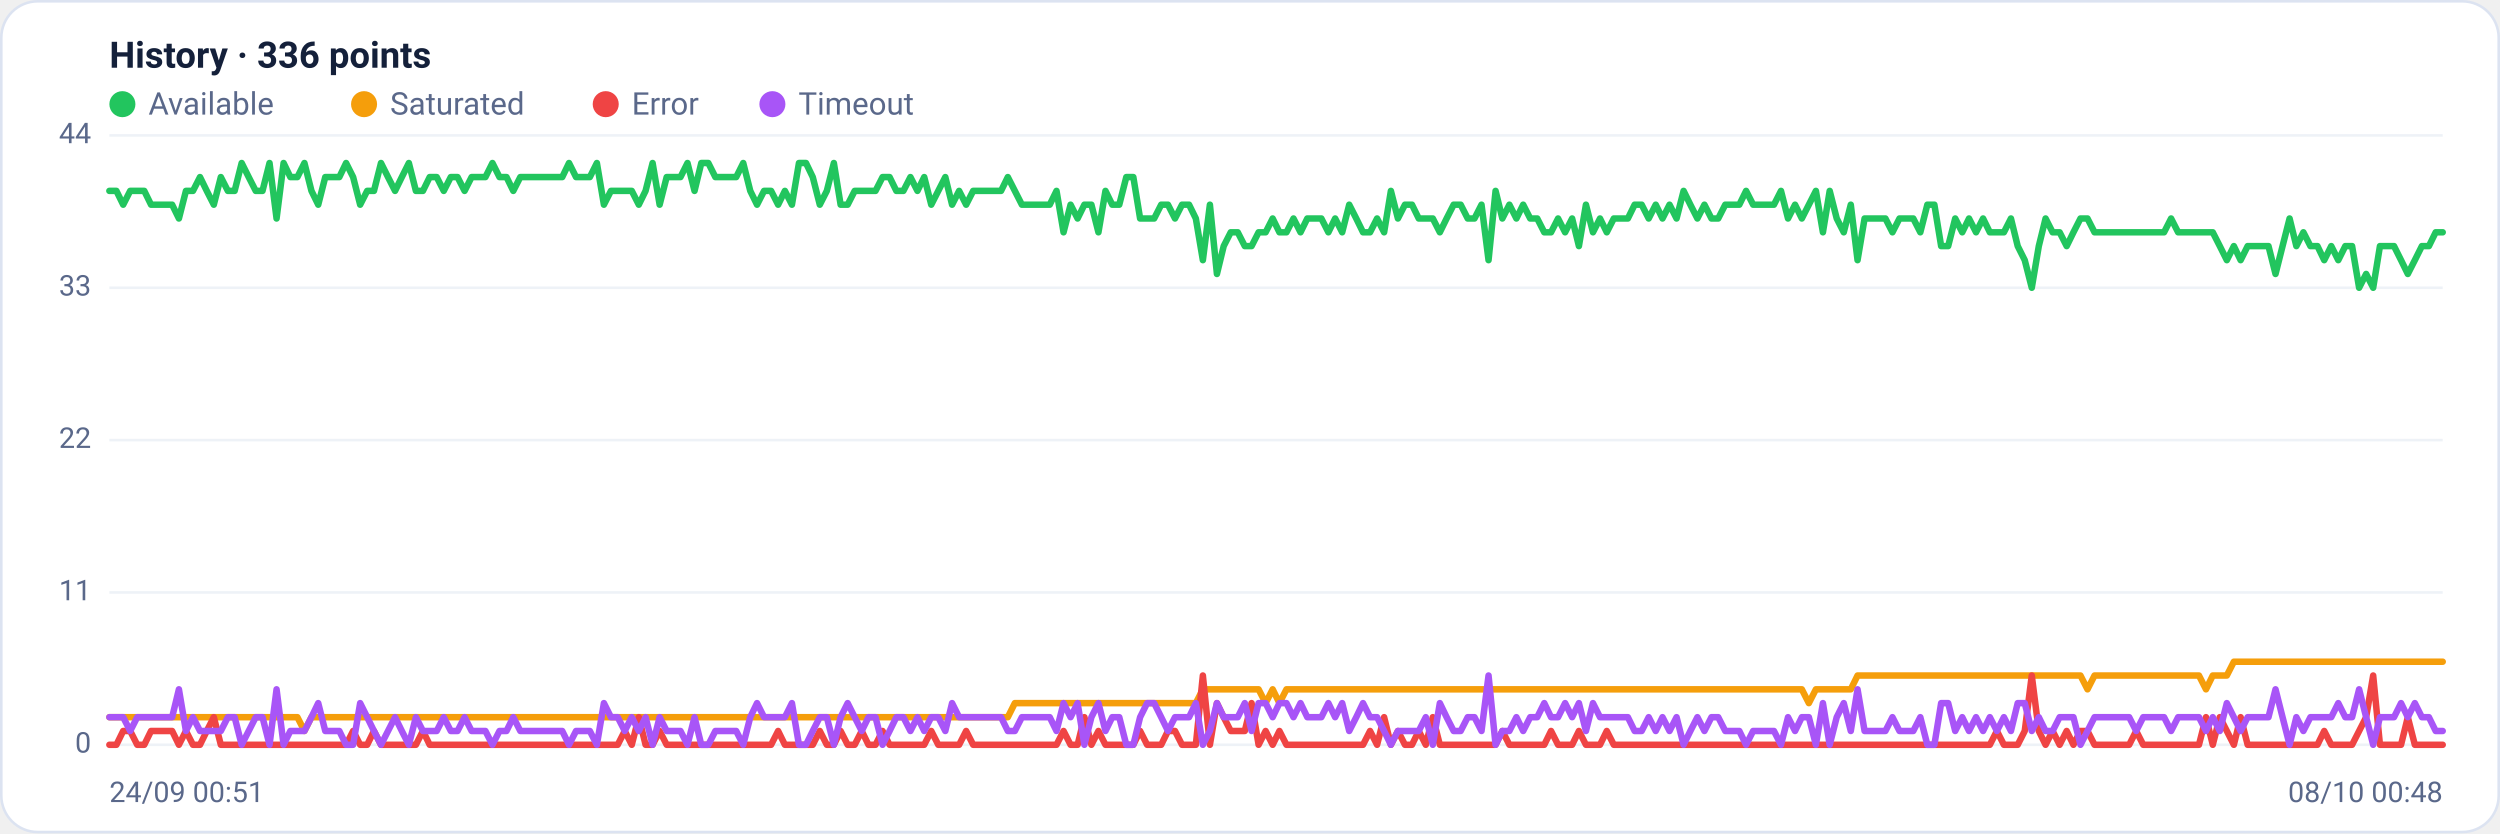
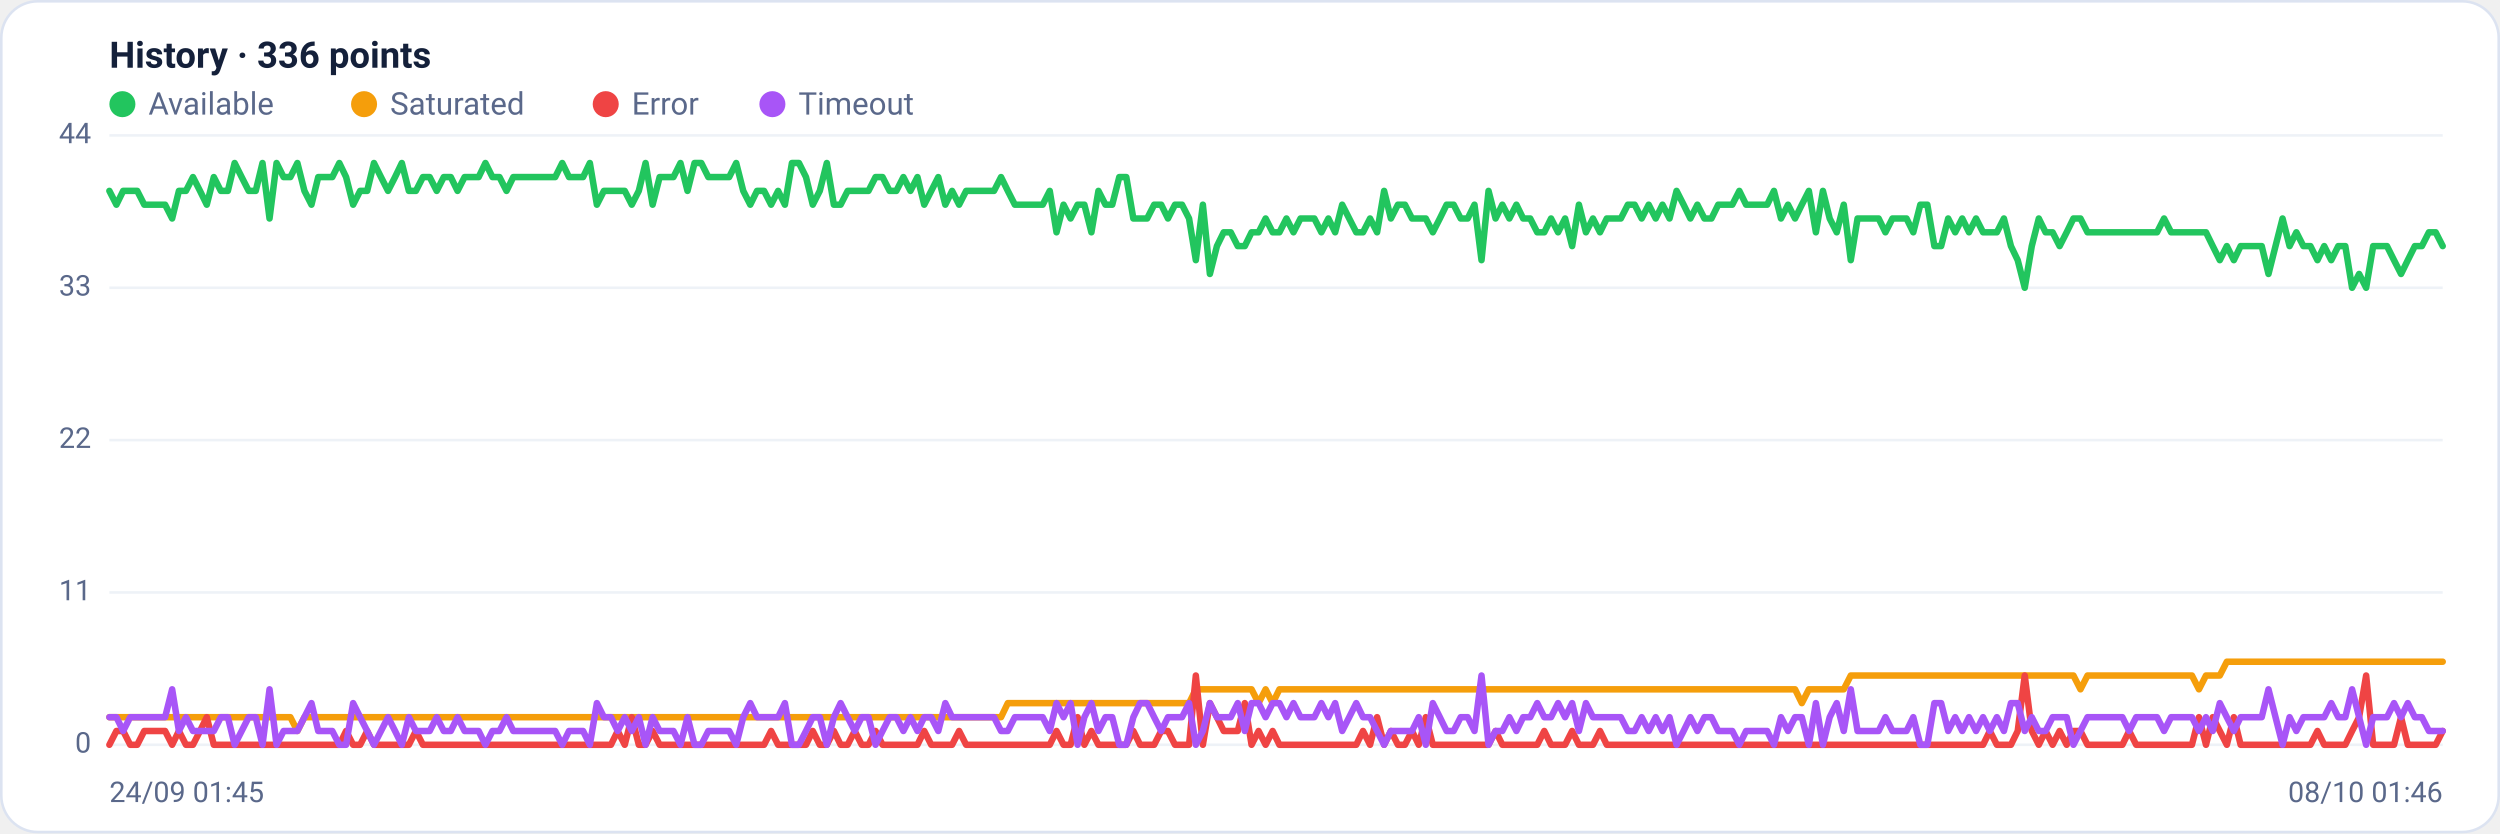
<svg xmlns="http://www.w3.org/2000/svg" viewBox="0 0 960 320" width="960" height="320" font-family="Segoe UI, system-ui, -apple-system, Roboto, Helvetica, Arial, sans-serif" role="img" aria-label="Availability history per region">
  <rect x="0.5" y="0.5" width="959" height="319" rx="14" fill="#ffffff" stroke="#dce3f1" />
  <text x="42" y="26" font-size="14" font-weight="600" fill="#14203a">History · 336 points</text>
  <circle cx="47" cy="40" r="5" fill="#22c55e" />
  <text x="57" y="44" font-size="12" fill="#5a688a">Available</text>
  <circle cx="139.8" cy="40" r="5" fill="#f59e0b" />
  <text x="149.8" y="44" font-size="12" fill="#5a688a">Saturated</text>
  <circle cx="232.6" cy="40" r="5" fill="#ef4444" />
  <text x="242.6" y="44" font-size="12" fill="#5a688a">Error</text>
  <circle cx="296.6" cy="40" r="5" fill="#a855f7" />
  <text x="306.6" y="44" font-size="12" fill="#5a688a">Timeout</text>
  <line x1="42" y1="286.0" x2="938" y2="286.0" stroke="#eef2f7" stroke-width="1" />
  <text x="35" y="289.0" text-anchor="end" font-size="11" fill="#5a688a">0</text>
  <line x1="42" y1="227.5" x2="938" y2="227.5" stroke="#eef2f7" stroke-width="1" />
  <text x="35" y="230.5" text-anchor="end" font-size="11" fill="#5a688a">11</text>
  <line x1="42" y1="169.0" x2="938" y2="169.0" stroke="#eef2f7" stroke-width="1" />
  <text x="35" y="172.0" text-anchor="end" font-size="11" fill="#5a688a">22</text>
  <line x1="42" y1="110.5" x2="938" y2="110.5" stroke="#eef2f7" stroke-width="1" />
  <text x="35" y="113.5" text-anchor="end" font-size="11" fill="#5a688a">33</text>
  <line x1="42" y1="52.0" x2="938" y2="52.0" stroke="#eef2f7" stroke-width="1" />
  <text x="35" y="55.0" text-anchor="end" font-size="11" fill="#5a688a">44</text>
-   <polyline fill="none" stroke="#22c55e" stroke-width="2.5" stroke-linejoin="round" stroke-linecap="round" points="42.0,73.3 44.7,73.3 47.3,78.6 50.0,73.3 52.7,73.3 55.4,73.3 58.0,78.6 60.7,78.6 63.4,78.6 66.1,78.6 68.7,83.9 71.4,73.3 74.1,73.3 76.8,68.0 79.4,73.3 82.1,78.6 84.8,68.0 87.5,73.3 90.1,73.3 92.8,62.6 95.5,68.0 98.2,73.3 100.8,73.3 103.5,62.6 106.2,83.9 108.9,62.6 111.5,68.0 114.2,68.0 116.9,62.6 119.6,73.3 122.2,78.6 124.9,68.0 127.6,68.0 130.3,68.0 132.9,62.6 135.6,68.0 138.3,78.6 141.0,73.3 143.6,73.3 146.3,62.6 149.0,68.0 151.7,73.3 154.3,68.0 157.0,62.6 159.7,73.3 162.4,73.3 165.0,68.0 167.7,68.0 170.4,73.3 173.1,68.0 175.7,68.0 178.4,73.3 181.1,68.0 183.8,68.0 186.4,68.0 189.1,62.6 191.8,68.0 194.5,68.0 197.1,73.3 199.8,68.0 202.5,68.0 205.2,68.0 207.8,68.0 210.5,68.0 213.2,68.0 215.9,68.0 218.5,62.6 221.2,68.0 223.9,68.0 226.5,68.0 229.2,62.6 231.9,78.6 234.6,73.3 237.2,73.3 239.9,73.3 242.6,73.3 245.3,78.6 247.9,73.3 250.6,62.6 253.3,78.6 256.0,68.0 258.6,68.0 261.3,68.0 264.0,62.6 266.7,73.3 269.3,62.6 272.0,62.6 274.7,68.0 277.4,68.0 280.0,68.0 282.7,68.0 285.4,62.6 288.1,73.3 290.7,78.6 293.4,73.3 296.1,73.3 298.8,78.6 301.4,73.3 304.1,78.6 306.8,62.6 309.5,62.6 312.1,68.0 314.8,78.6 317.5,73.3 320.2,62.6 322.8,78.6 325.5,78.6 328.2,73.3 330.9,73.3 333.5,73.3 336.2,73.3 338.9,68.0 341.6,68.0 344.2,73.3 346.9,73.3 349.6,68.0 352.3,73.3 354.9,68.0 357.6,78.6 360.3,73.3 363.0,68.0 365.6,78.6 368.3,73.3 371.0,78.6 373.7,73.3 376.3,73.3 379.0,73.3 381.7,73.3 384.4,73.3 387.0,68.0 389.7,73.3 392.4,78.6 395.1,78.6 397.7,78.6 400.4,78.6 403.1,78.6 405.7,73.3 408.4,89.2 411.1,78.6 413.8,83.9 416.4,78.6 419.1,78.6 421.8,89.2 424.5,73.3 427.1,78.6 429.8,78.6 432.5,68.0 435.2,68.0 437.8,83.9 440.5,83.9 443.2,83.9 445.9,78.6 448.5,78.6 451.2,83.9 453.9,78.6 456.6,78.6 459.2,83.9 461.9,99.9 464.6,78.6 467.3,105.2 469.9,94.5 472.6,89.2 475.3,89.2 478.0,94.5 480.6,94.5 483.3,89.2 486.0,89.2 488.7,83.9 491.3,89.2 494.0,89.2 496.7,83.9 499.4,89.2 502.0,83.9 504.7,83.9 507.4,83.9 510.1,89.2 512.7,83.9 515.4,89.2 518.1,78.6 520.8,83.9 523.4,89.2 526.1,89.2 528.8,83.9 531.5,89.2 534.1,73.3 536.8,83.9 539.5,78.6 542.2,78.6 544.8,83.9 547.5,83.9 550.2,83.9 552.9,89.2 555.5,83.9 558.2,78.6 560.9,78.6 563.6,83.9 566.2,83.9 568.9,78.6 571.6,99.9 574.3,73.3 576.9,83.9 579.6,78.6 582.3,83.9 584.9,78.6 587.6,83.9 590.3,83.9 593.0,89.2 595.6,89.2 598.3,83.9 601.0,89.2 603.7,83.9 606.3,94.5 609.0,78.6 611.7,89.2 614.4,83.9 617.0,89.2 619.7,83.9 622.4,83.9 625.1,83.9 627.7,78.6 630.4,78.6 633.1,83.9 635.8,78.6 638.4,83.9 641.1,78.6 643.8,83.9 646.5,73.3 649.1,78.6 651.8,83.9 654.5,78.6 657.2,83.9 659.8,83.9 662.5,78.6 665.2,78.6 667.9,78.6 670.5,73.3 673.2,78.6 675.9,78.6 678.6,78.6 681.2,78.6 683.9,73.3 686.6,83.9 689.3,78.6 691.9,83.9 694.6,78.6 697.3,73.3 700.0,89.2 702.6,73.3 705.3,83.9 708.0,89.2 710.7,78.6 713.3,99.9 716.0,83.9 718.7,83.9 721.4,83.9 724.0,83.9 726.7,89.2 729.4,83.9 732.1,83.9 734.7,83.9 737.4,89.2 740.1,78.6 742.8,78.6 745.4,94.5 748.1,94.5 750.8,83.9 753.5,89.2 756.1,83.9 758.8,89.2 761.5,83.9 764.1,89.2 766.8,89.2 769.5,89.2 772.2,83.9 774.8,94.5 777.5,99.9 780.2,110.5 782.9,94.5 785.5,83.9 788.2,89.2 790.9,89.2 793.6,94.5 796.2,89.2 798.9,83.9 801.6,83.9 804.3,89.2 806.9,89.2 809.6,89.2 812.3,89.2 815.0,89.2 817.6,89.2 820.3,89.2 823.0,89.2 825.7,89.2 828.3,89.2 831.0,89.2 833.7,83.9 836.4,89.2 839.0,89.2 841.7,89.2 844.4,89.2 847.1,89.2 849.7,89.2 852.4,94.5 855.1,99.9 857.8,94.5 860.4,99.9 863.1,94.5 865.8,94.5 868.5,94.5 871.1,94.5 873.8,105.2 876.5,94.5 879.2,83.9 881.8,94.5 884.5,89.2 887.2,94.5 889.9,94.5 892.5,99.9 895.2,94.5 897.9,99.9 900.6,94.5 903.2,94.5 905.9,110.5 908.6,105.2 911.3,110.5 913.9,94.5 916.6,94.5 919.3,94.5 922.0,99.9 924.6,105.2 927.3,99.9 930.0,94.5 932.7,94.5 935.3,89.2 938.0,89.2" />
-   <polyline fill="none" stroke="#f59e0b" stroke-width="2.5" stroke-linejoin="round" stroke-linecap="round" points="42.0,275.4 44.7,275.4 47.3,275.4 50.0,275.4 52.7,275.4 55.4,275.4 58.0,275.4 60.7,275.4 63.4,275.4 66.1,275.4 68.7,275.4 71.4,275.4 74.1,275.4 76.8,275.4 79.4,275.4 82.1,275.4 84.8,275.4 87.5,275.4 90.1,275.4 92.8,275.4 95.5,275.4 98.2,275.4 100.8,275.4 103.5,275.4 106.2,275.4 108.9,275.4 111.5,275.4 114.2,275.4 116.9,280.7 119.6,275.4 122.2,275.4 124.9,275.4 127.6,275.4 130.3,275.4 132.9,275.4 135.6,275.4 138.3,275.4 141.0,275.4 143.6,275.4 146.3,275.4 149.0,275.4 151.7,275.4 154.3,275.4 157.0,275.4 159.7,275.4 162.4,275.4 165.0,275.4 167.7,275.4 170.4,275.4 173.1,275.4 175.7,275.4 178.4,275.4 181.1,275.4 183.8,275.4 186.4,275.4 189.1,275.4 191.8,275.4 194.5,275.4 197.1,275.4 199.8,275.4 202.5,275.4 205.2,275.4 207.8,275.4 210.5,275.4 213.2,275.4 215.9,275.4 218.5,275.4 221.2,275.4 223.9,275.4 226.5,275.4 229.2,275.4 231.9,275.4 234.6,275.4 237.2,275.4 239.9,275.4 242.6,275.4 245.3,275.4 247.9,275.4 250.6,275.4 253.3,275.4 256.0,275.4 258.6,275.4 261.3,275.4 264.0,275.4 266.7,275.4 269.3,275.4 272.0,275.4 274.7,275.4 277.4,275.4 280.0,275.4 282.7,275.4 285.4,275.4 288.1,275.4 290.7,275.4 293.4,275.4 296.1,275.4 298.8,275.4 301.4,275.4 304.1,275.4 306.8,275.4 309.5,275.4 312.1,275.4 314.8,275.4 317.5,275.4 320.2,275.4 322.8,275.4 325.5,275.4 328.2,275.4 330.9,275.4 333.5,275.4 336.2,275.4 338.9,275.4 341.6,275.4 344.2,275.4 346.9,275.4 349.6,275.4 352.3,275.4 354.9,275.4 357.6,275.4 360.3,275.4 363.0,275.4 365.6,275.4 368.3,275.4 371.0,275.4 373.7,275.4 376.3,275.4 379.0,275.4 381.7,275.4 384.4,275.4 387.0,275.4 389.7,270.0 392.4,270.0 395.1,270.0 397.7,270.0 400.4,270.0 403.1,270.0 405.7,270.0 408.4,270.0 411.1,270.0 413.8,270.0 416.4,270.0 419.1,270.0 421.8,270.0 424.5,270.0 427.1,270.0 429.8,270.0 432.5,270.0 435.2,270.0 437.8,270.0 440.5,270.0 443.2,270.0 445.9,270.0 448.5,270.0 451.2,270.0 453.9,270.0 456.6,270.0 459.2,270.0 461.9,264.7 464.6,264.7 467.3,264.7 469.9,264.7 472.6,264.7 475.3,264.7 478.0,264.7 480.6,264.7 483.3,264.7 486.0,270.0 488.7,264.7 491.3,270.0 494.0,264.7 496.7,264.7 499.4,264.7 502.0,264.7 504.7,264.7 507.4,264.7 510.1,264.7 512.7,264.7 515.4,264.7 518.1,264.7 520.8,264.7 523.4,264.7 526.1,264.7 528.8,264.7 531.5,264.7 534.1,264.7 536.8,264.7 539.5,264.7 542.2,264.7 544.8,264.7 547.5,264.7 550.2,264.7 552.9,264.7 555.5,264.7 558.2,264.7 560.9,264.7 563.6,264.7 566.2,264.7 568.9,264.7 571.6,264.7 574.3,264.7 576.9,264.7 579.6,264.7 582.3,264.7 584.9,264.7 587.6,264.7 590.3,264.7 593.0,264.7 595.6,264.7 598.3,264.7 601.0,264.7 603.7,264.7 606.3,264.7 609.0,264.7 611.7,264.7 614.4,264.7 617.0,264.7 619.7,264.7 622.4,264.7 625.1,264.7 627.7,264.7 630.4,264.7 633.1,264.7 635.8,264.7 638.4,264.7 641.1,264.7 643.8,264.7 646.5,264.7 649.1,264.7 651.8,264.7 654.5,264.7 657.2,264.7 659.8,264.7 662.5,264.7 665.2,264.7 667.9,264.7 670.5,264.7 673.2,264.7 675.9,264.7 678.6,264.7 681.2,264.7 683.9,264.7 686.6,264.7 689.3,264.7 691.9,264.7 694.6,270.0 697.3,264.7 700.0,264.7 702.6,264.7 705.3,264.7 708.0,264.7 710.7,264.7 713.3,259.4 716.0,259.4 718.7,259.4 721.4,259.4 724.0,259.4 726.7,259.4 729.4,259.4 732.1,259.4 734.7,259.4 737.4,259.4 740.1,259.4 742.8,259.4 745.4,259.4 748.1,259.4 750.8,259.4 753.5,259.4 756.1,259.4 758.8,259.4 761.5,259.4 764.1,259.4 766.8,259.4 769.5,259.4 772.2,259.4 774.8,259.4 777.5,259.4 780.2,259.4 782.9,259.4 785.5,259.4 788.2,259.4 790.9,259.4 793.6,259.4 796.2,259.4 798.9,259.4 801.6,264.7 804.3,259.4 806.9,259.4 809.6,259.4 812.3,259.4 815.0,259.4 817.6,259.4 820.3,259.4 823.0,259.4 825.7,259.4 828.3,259.4 831.0,259.4 833.7,259.4 836.4,259.4 839.0,259.4 841.7,259.4 844.4,259.4 847.1,264.7 849.7,259.4 852.4,259.4 855.1,259.4 857.8,254.1 860.4,254.1 863.1,254.1 865.8,254.1 868.5,254.1 871.1,254.1 873.8,254.1 876.5,254.1 879.2,254.1 881.8,254.1 884.5,254.1 887.2,254.1 889.9,254.1 892.5,254.1 895.2,254.1 897.9,254.1 900.6,254.1 903.2,254.1 905.9,254.1 908.6,254.1 911.3,254.1 913.9,254.1 916.6,254.1 919.3,254.1 922.0,254.1 924.6,254.1 927.3,254.1 930.0,254.1 932.7,254.1 935.3,254.1 938.0,254.1" />
-   <polyline fill="none" stroke="#ef4444" stroke-width="2.5" stroke-linejoin="round" stroke-linecap="round" points="42.0,286.0 44.7,286.0 47.3,280.7 50.0,280.7 52.7,286.0 55.4,286.0 58.0,280.7 60.7,280.7 63.4,280.7 66.1,280.7 68.7,286.0 71.4,280.7 74.1,286.0 76.8,286.0 79.4,280.7 82.1,275.4 84.8,286.0 87.5,286.0 90.1,286.0 92.8,286.0 95.5,286.0 98.2,286.0 100.8,286.0 103.5,286.0 106.2,286.0 108.9,286.0 111.5,286.0 114.2,286.0 116.9,286.0 119.6,286.0 122.2,286.0 124.9,286.0 127.6,286.0 130.3,286.0 132.9,286.0 135.6,280.7 138.3,286.0 141.0,286.0 143.6,280.7 146.3,286.0 149.0,286.0 151.7,286.0 154.3,286.0 157.0,286.0 159.7,286.0 162.4,280.7 165.0,286.0 167.7,286.0 170.4,286.0 173.1,286.0 175.7,286.0 178.4,286.0 181.1,286.0 183.8,286.0 186.4,286.0 189.1,286.0 191.8,286.0 194.5,286.0 197.1,286.0 199.8,286.0 202.5,286.0 205.2,286.0 207.8,286.0 210.5,286.0 213.2,286.0 215.9,286.0 218.5,286.0 221.2,286.0 223.9,286.0 226.5,286.0 229.2,286.0 231.9,286.0 234.6,286.0 237.2,286.0 239.9,280.7 242.6,286.0 245.3,275.4 247.9,286.0 250.6,286.0 253.3,280.7 256.0,286.0 258.6,286.0 261.3,286.0 264.0,286.0 266.7,286.0 269.3,286.0 272.0,286.0 274.7,286.0 277.4,286.0 280.0,286.0 282.7,286.0 285.4,286.0 288.1,286.0 290.7,286.0 293.4,286.0 296.1,286.0 298.8,280.7 301.4,286.0 304.1,286.0 306.8,286.0 309.5,286.0 312.1,286.0 314.8,280.7 317.5,286.0 320.2,286.0 322.8,280.7 325.5,286.0 328.2,286.0 330.9,280.7 333.5,286.0 336.2,286.0 338.9,280.7 341.6,286.0 344.2,286.0 346.9,286.0 349.6,286.0 352.3,286.0 354.9,286.0 357.6,280.7 360.3,286.0 363.0,286.0 365.6,286.0 368.3,286.0 371.0,280.7 373.7,286.0 376.3,286.0 379.0,286.0 381.7,286.0 384.4,286.0 387.0,286.0 389.7,286.0 392.4,286.0 395.1,286.0 397.7,286.0 400.4,286.0 403.1,286.0 405.7,286.0 408.4,280.7 411.1,286.0 413.8,286.0 416.4,275.4 419.1,286.0 421.8,280.7 424.5,286.0 427.1,286.0 429.8,286.0 432.5,286.0 435.2,286.0 437.8,280.7 440.5,286.0 443.2,286.0 445.9,286.0 448.5,280.7 451.2,280.7 453.9,286.0 456.6,286.0 459.2,286.0 461.9,259.4 464.6,286.0 467.3,270.0 469.9,275.4 472.6,280.7 475.3,280.7 478.0,280.7 480.6,270.0 483.3,286.0 486.0,280.7 488.7,286.0 491.3,280.7 494.0,286.0 496.7,286.0 499.4,286.0 502.0,286.0 504.7,286.0 507.4,286.0 510.1,286.0 512.7,286.0 515.4,286.0 518.1,286.0 520.8,286.0 523.4,286.0 526.1,280.7 528.8,286.0 531.5,275.4 534.1,286.0 536.8,280.7 539.5,286.0 542.2,286.0 544.8,280.7 547.5,286.0 550.2,275.4 552.9,286.0 555.5,286.0 558.2,286.0 560.9,286.0 563.6,286.0 566.2,286.0 568.9,286.0 571.6,286.0 574.3,286.0 576.9,280.7 579.6,286.0 582.3,286.0 584.9,286.0 587.6,286.0 590.3,286.0 593.0,286.0 595.6,280.7 598.3,286.0 601.0,286.0 603.7,286.0 606.3,280.7 609.0,286.0 611.7,286.0 614.4,286.0 617.0,280.7 619.7,286.0 622.4,286.0 625.1,286.0 627.7,286.0 630.4,286.0 633.1,286.0 635.8,286.0 638.4,286.0 641.1,286.0 643.8,286.0 646.5,286.0 649.1,286.0 651.8,286.0 654.5,286.0 657.2,286.0 659.8,286.0 662.5,286.0 665.2,286.0 667.9,286.0 670.5,286.0 673.2,286.0 675.9,286.0 678.6,286.0 681.2,286.0 683.9,286.0 686.6,286.0 689.3,286.0 691.9,286.0 694.6,286.0 697.3,286.0 700.0,286.0 702.6,286.0 705.3,286.0 708.0,286.0 710.7,286.0 713.3,286.0 716.0,286.0 718.7,286.0 721.4,286.0 724.0,286.0 726.7,286.0 729.4,286.0 732.1,286.0 734.7,286.0 737.4,286.0 740.1,286.0 742.8,286.0 745.4,286.0 748.1,286.0 750.8,286.0 753.5,286.0 756.1,286.0 758.8,286.0 761.5,286.0 764.1,286.0 766.8,280.7 769.5,286.0 772.2,286.0 774.8,286.0 777.5,280.7 780.2,259.4 782.9,280.7 785.5,286.0 788.2,280.7 790.9,286.0 793.6,280.7 796.2,286.0 798.9,280.7 801.6,280.7 804.3,286.0 806.9,286.0 809.6,286.0 812.3,286.0 815.0,286.0 817.6,286.0 820.3,280.7 823.0,286.0 825.7,286.0 828.3,286.0 831.0,286.0 833.7,286.0 836.4,286.0 839.0,286.0 841.7,286.0 844.4,286.0 847.1,275.4 849.7,286.0 852.4,275.4 855.1,280.7 857.8,286.0 860.4,275.4 863.1,286.0 865.8,286.0 868.5,286.0 871.1,286.0 873.8,286.0 876.5,286.0 879.2,286.0 881.8,286.0 884.5,286.0 887.2,286.0 889.9,286.0 892.5,280.7 895.2,286.0 897.9,286.0 900.6,286.0 903.2,286.0 905.9,280.7 908.6,275.4 911.3,259.4 913.9,286.0 916.6,286.0 919.3,286.0 922.0,286.0 924.6,275.4 927.3,286.0 930.0,286.0 932.7,286.0 935.3,286.0 938.0,286.0" />
-   <polyline fill="none" stroke="#a855f7" stroke-width="2.5" stroke-linejoin="round" stroke-linecap="round" points="42.0,275.4 44.7,275.4 47.3,275.4 50.0,280.7 52.7,275.4 55.4,275.4 58.0,275.4 60.7,275.4 63.4,275.4 66.1,275.4 68.7,264.7 71.4,280.7 74.1,275.4 76.8,280.7 79.4,280.7 82.1,280.7 84.8,280.7 87.5,275.4 90.1,275.4 92.8,286.0 95.5,280.7 98.2,275.4 100.8,275.4 103.5,286.0 106.2,264.7 108.9,286.0 111.5,280.7 114.2,280.7 116.9,280.7 119.6,275.4 122.2,270.0 124.9,280.7 127.6,280.7 130.3,280.7 132.9,286.0 135.6,286.0 138.3,270.0 141.0,275.4 143.6,280.7 146.3,286.0 149.0,280.7 151.7,275.4 154.3,280.7 157.0,286.0 159.7,275.4 162.4,280.7 165.0,280.7 167.7,280.7 170.4,275.4 173.1,280.7 175.7,280.7 178.4,275.4 181.1,280.7 183.8,280.7 186.4,280.7 189.1,286.0 191.8,280.7 194.5,280.7 197.1,275.4 199.8,280.7 202.5,280.7 205.2,280.7 207.8,280.7 210.5,280.7 213.2,280.7 215.9,280.7 218.5,286.0 221.2,280.7 223.9,280.7 226.5,280.7 229.2,286.0 231.9,270.0 234.6,275.4 237.2,275.4 239.9,280.7 242.6,275.4 245.3,280.7 247.9,275.4 250.6,286.0 253.3,275.4 256.0,280.7 258.6,280.7 261.3,280.7 264.0,286.0 266.7,275.4 269.3,286.0 272.0,286.0 274.7,280.7 277.4,280.7 280.0,280.7 282.7,280.7 285.4,286.0 288.1,275.4 290.7,270.0 293.4,275.4 296.1,275.4 298.8,275.4 301.4,275.4 304.1,270.0 306.8,286.0 309.5,286.0 312.1,280.7 314.8,275.4 317.5,275.4 320.2,286.0 322.8,275.4 325.5,270.0 328.2,275.4 330.9,280.7 333.5,275.4 336.2,275.4 338.9,286.0 341.6,280.7 344.2,275.4 346.9,275.4 349.6,280.7 352.3,275.4 354.9,280.7 357.6,275.4 360.3,275.4 363.0,280.7 365.6,270.0 368.3,275.4 371.0,275.4 373.7,275.4 376.3,275.4 379.0,275.4 381.7,275.4 384.4,275.4 387.0,280.7 389.7,280.7 392.4,275.4 395.1,275.4 397.7,275.4 400.4,275.4 403.1,275.4 405.7,280.7 408.4,270.0 411.1,275.4 413.8,270.0 416.4,286.0 419.1,275.4 421.8,270.0 424.5,280.7 427.1,275.4 429.8,275.4 432.5,286.0 435.2,286.0 437.8,275.4 440.5,270.0 443.2,270.0 445.9,275.4 448.5,280.7 451.2,275.4 453.9,275.4 456.6,275.4 459.2,270.0 461.9,286.0 464.6,280.7 467.3,270.0 469.9,275.4 472.6,275.4 475.3,275.4 478.0,270.0 480.6,280.7 483.3,270.0 486.0,270.0 488.7,275.4 491.3,270.0 494.0,270.0 496.7,275.4 499.4,270.0 502.0,275.4 504.7,275.4 507.4,275.4 510.1,270.0 512.7,275.4 515.4,270.0 518.1,280.7 520.8,275.4 523.4,270.0 526.1,275.4 528.8,275.4 531.5,280.7 534.1,286.0 536.8,280.7 539.5,280.7 542.2,280.7 544.8,280.7 547.5,275.4 550.2,286.0 552.9,270.0 555.5,275.4 558.2,280.7 560.9,280.7 563.6,275.4 566.2,275.4 568.9,280.7 571.6,259.4 574.3,286.0 576.9,280.7 579.6,280.7 582.3,275.4 584.9,280.7 587.6,275.4 590.3,275.4 593.0,270.0 595.6,275.4 598.3,275.4 601.0,270.0 603.7,275.4 606.3,270.0 609.0,280.7 611.7,270.0 614.4,275.4 617.0,275.4 619.7,275.4 622.4,275.4 625.1,275.4 627.7,280.7 630.4,280.7 633.1,275.4 635.8,280.7 638.4,275.4 641.1,280.7 643.8,275.4 646.5,286.0 649.1,280.7 651.8,275.4 654.5,280.7 657.2,275.4 659.8,275.4 662.5,280.7 665.2,280.7 667.9,280.7 670.5,286.0 673.2,280.7 675.9,280.7 678.6,280.7 681.2,280.7 683.9,286.0 686.6,275.4 689.3,280.7 691.9,275.4 694.6,275.4 697.3,286.0 700.0,270.0 702.6,286.0 705.3,275.4 708.0,270.0 710.7,280.7 713.3,264.7 716.0,280.7 718.7,280.7 721.4,280.7 724.0,280.7 726.7,275.4 729.4,280.7 732.1,280.7 734.7,280.7 737.4,275.4 740.1,286.0 742.8,286.0 745.4,270.0 748.1,270.0 750.8,280.7 753.5,275.4 756.1,280.7 758.8,275.4 761.5,280.7 764.1,275.4 766.8,280.7 769.5,275.4 772.2,280.7 774.8,270.0 777.5,270.0 780.2,280.7 782.9,275.4 785.5,280.7 788.2,280.7 790.9,275.4 793.6,275.4 796.2,275.4 798.9,286.0 801.6,280.7 804.3,275.4 806.9,275.4 809.6,275.4 812.3,275.4 815.0,275.4 817.6,275.4 820.3,280.7 823.0,275.4 825.7,275.4 828.3,275.4 831.0,275.4 833.7,280.7 836.4,275.4 839.0,275.4 841.7,275.4 844.4,275.4 847.1,280.7 849.7,275.4 852.4,280.7 855.1,270.0 857.8,275.4 860.4,280.7 863.1,275.4 865.8,275.4 868.5,275.4 871.1,275.4 873.8,264.7 876.5,275.4 879.2,286.0 881.8,275.4 884.5,280.7 887.2,275.4 889.9,275.4 892.5,275.4 895.2,275.4 897.9,270.0 900.6,275.4 903.2,275.4 905.9,264.7 908.6,275.4 911.3,286.0 913.9,275.4 916.6,275.4 919.3,275.4 922.0,270.0 924.6,275.4 927.3,270.0 930.0,275.4 932.7,275.4 935.3,280.7 938.0,280.7" />
-   <text x="42" y="308" font-size="11" fill="#5a688a">24/09 00:51</text>
-   <text x="938" y="308" text-anchor="end" font-size="11" fill="#5a688a">08/10 00:48</text>
+   <polyline fill="none" stroke="#22c55e" stroke-width="2.5" stroke-linejoin="round" stroke-linecap="round" points="42.0,73.3 44.7,78.6 47.3,73.3 50.0,73.3 52.7,73.3 55.4,78.6 58.0,78.6 60.7,78.6 63.4,78.6 66.1,83.9 68.7,73.3 71.4,73.3 74.1,68.0 76.8,73.3 79.4,78.6 82.1,68.0 84.8,73.3 87.5,73.3 90.1,62.6 92.8,68.0 95.5,73.3 98.2,73.3 100.8,62.6 103.5,83.9 106.2,62.6 108.9,68.0 111.5,68.0 114.2,62.6 116.9,73.3 119.6,78.6 122.2,68.0 124.9,68.0 127.6,68.0 130.3,62.6 132.9,68.0 135.6,78.6 138.3,73.3 141.0,73.3 143.6,62.6 146.3,68.0 149.0,73.3 151.7,68.0 154.3,62.6 157.0,73.3 159.7,73.3 162.4,68.0 165.0,68.0 167.7,73.3 170.4,68.0 173.1,68.0 175.7,73.3 178.4,68.0 181.1,68.0 183.8,68.0 186.4,62.6 189.1,68.0 191.8,68.0 194.5,73.3 197.1,68.0 199.8,68.0 202.5,68.0 205.2,68.0 207.8,68.0 210.5,68.0 213.2,68.0 215.9,62.6 218.5,68.0 221.2,68.0 223.9,68.0 226.5,62.6 229.2,78.6 231.9,73.3 234.6,73.3 237.2,73.3 239.9,73.3 242.6,78.6 245.3,73.3 247.9,62.6 250.6,78.6 253.3,68.0 256.0,68.0 258.6,68.0 261.3,62.6 264.0,73.3 266.7,62.6 269.3,62.6 272.0,68.0 274.7,68.0 277.4,68.0 280.0,68.0 282.7,62.6 285.4,73.3 288.1,78.6 290.7,73.3 293.4,73.3 296.1,78.6 298.8,73.3 301.4,78.6 304.1,62.6 306.8,62.6 309.5,68.0 312.1,78.6 314.8,73.3 317.5,62.6 320.2,78.6 322.8,78.6 325.5,73.3 328.2,73.3 330.9,73.3 333.5,73.3 336.2,68.0 338.9,68.0 341.6,73.3 344.2,73.3 346.9,68.0 349.6,73.3 352.3,68.0 354.9,78.6 357.6,73.3 360.3,68.0 363.0,78.6 365.6,73.3 368.3,78.6 371.0,73.3 373.7,73.3 376.3,73.3 379.0,73.3 381.7,73.3 384.4,68.0 387.0,73.3 389.7,78.6 392.4,78.6 395.1,78.6 397.7,78.6 400.4,78.6 403.1,73.3 405.7,89.2 408.4,78.6 411.1,83.9 413.8,78.6 416.4,78.6 419.1,89.2 421.8,73.3 424.5,78.6 427.1,78.6 429.8,68.0 432.5,68.0 435.2,83.9 437.8,83.9 440.5,83.9 443.2,78.6 445.9,78.6 448.5,83.9 451.2,78.6 453.9,78.6 456.6,83.9 459.2,99.9 461.9,78.6 464.6,105.2 467.3,94.5 469.9,89.2 472.6,89.2 475.3,94.5 478.0,94.5 480.6,89.2 483.3,89.2 486.0,83.9 488.7,89.2 491.3,89.2 494.0,83.9 496.7,89.2 499.4,83.9 502.0,83.9 504.7,83.9 507.4,89.2 510.1,83.9 512.7,89.2 515.4,78.6 518.1,83.9 520.8,89.2 523.4,89.2 526.1,83.9 528.8,89.2 531.5,73.3 534.1,83.9 536.8,78.6 539.5,78.6 542.2,83.9 544.8,83.9 547.5,83.9 550.2,89.2 552.9,83.9 555.5,78.6 558.2,78.6 560.9,83.9 563.6,83.9 566.2,78.6 568.9,99.9 571.6,73.3 574.3,83.9 576.9,78.6 579.6,83.9 582.3,78.6 584.9,83.9 587.6,83.9 590.3,89.2 593.0,89.2 595.6,83.9 598.3,89.2 601.0,83.9 603.7,94.5 606.3,78.6 609.0,89.2 611.7,83.9 614.4,89.2 617.0,83.9 619.7,83.9 622.4,83.9 625.1,78.6 627.7,78.6 630.4,83.9 633.1,78.6 635.8,83.9 638.4,78.6 641.1,83.9 643.8,73.3 646.5,78.6 649.1,83.9 651.8,78.6 654.5,83.9 657.2,83.9 659.8,78.6 662.5,78.6 665.2,78.6 667.9,73.3 670.5,78.6 673.2,78.6 675.9,78.6 678.6,78.6 681.2,73.3 683.9,83.9 686.6,78.6 689.3,83.9 691.9,78.6 694.6,73.3 697.3,89.2 700.0,73.3 702.6,83.9 705.3,89.2 708.0,78.6 710.7,99.9 713.3,83.9 716.0,83.9 718.7,83.9 721.4,83.9 724.0,89.2 726.7,83.9 729.4,83.9 732.1,83.9 734.7,89.2 737.4,78.6 740.1,78.6 742.8,94.5 745.4,94.5 748.1,83.9 750.8,89.2 753.5,83.9 756.1,89.2 758.8,83.9 761.5,89.2 764.1,89.2 766.8,89.2 769.5,83.9 772.2,94.5 774.8,99.9 777.5,110.5 780.2,94.5 782.9,83.9 785.5,89.2 788.2,89.2 790.9,94.5 793.6,89.2 796.2,83.9 798.9,83.9 801.6,89.2 804.3,89.2 806.9,89.2 809.6,89.2 812.3,89.2 815.0,89.2 817.6,89.2 820.3,89.2 823.0,89.2 825.7,89.2 828.3,89.2 831.0,83.9 833.7,89.2 836.4,89.2 839.0,89.2 841.7,89.2 844.4,89.2 847.1,89.2 849.7,94.5 852.4,99.9 855.1,94.5 857.8,99.9 860.4,94.5 863.1,94.5 865.8,94.5 868.5,94.5 871.1,105.2 873.8,94.5 876.5,83.9 879.2,94.5 881.8,89.2 884.5,94.5 887.2,94.5 889.9,99.9 892.5,94.5 895.2,99.9 897.9,94.5 900.6,94.5 903.2,110.5 905.9,105.2 908.6,110.5 911.3,94.5 913.9,94.5 916.6,94.5 919.3,99.9 922.0,105.2 924.6,99.9 927.3,94.5 930.0,94.5 932.7,89.2 935.3,89.2 938.0,94.5" />
+   <polyline fill="none" stroke="#f59e0b" stroke-width="2.5" stroke-linejoin="round" stroke-linecap="round" points="42.0,275.4 44.7,275.4 47.3,275.4 50.0,275.4 52.7,275.4 55.4,275.4 58.0,275.4 60.7,275.4 63.4,275.4 66.1,275.4 68.7,275.4 71.4,275.4 74.1,275.4 76.8,275.4 79.4,275.4 82.1,275.4 84.8,275.4 87.5,275.4 90.1,275.4 92.8,275.4 95.5,275.4 98.2,275.4 100.8,275.4 103.5,275.4 106.2,275.4 108.9,275.4 111.5,275.4 114.2,280.7 116.9,275.4 119.6,275.4 122.2,275.4 124.9,275.4 127.6,275.4 130.3,275.4 132.9,275.4 135.6,275.4 138.3,275.4 141.0,275.4 143.6,275.4 146.3,275.4 149.0,275.4 151.7,275.4 154.3,275.4 157.0,275.4 159.7,275.4 162.4,275.4 165.0,275.4 167.7,275.4 170.4,275.4 173.1,275.4 175.7,275.4 178.4,275.4 181.1,275.4 183.8,275.4 186.4,275.4 189.1,275.4 191.8,275.4 194.5,275.4 197.1,275.4 199.8,275.4 202.5,275.4 205.2,275.4 207.8,275.4 210.5,275.4 213.2,275.4 215.9,275.4 218.5,275.4 221.2,275.4 223.9,275.4 226.5,275.4 229.2,275.4 231.9,275.4 234.6,275.4 237.2,275.4 239.9,275.4 242.6,275.4 245.3,275.4 247.9,275.4 250.6,275.4 253.3,275.4 256.0,275.4 258.6,275.4 261.3,275.4 264.0,275.4 266.7,275.4 269.3,275.4 272.0,275.4 274.7,275.4 277.4,275.4 280.0,275.4 282.7,275.4 285.4,275.4 288.1,275.4 290.7,275.4 293.4,275.4 296.1,275.4 298.8,275.4 301.4,275.4 304.1,275.4 306.8,275.4 309.5,275.4 312.1,275.4 314.8,275.4 317.5,275.4 320.2,275.4 322.8,275.4 325.5,275.4 328.2,275.4 330.9,275.4 333.5,275.4 336.2,275.4 338.9,275.4 341.6,275.4 344.2,275.4 346.9,275.4 349.6,275.4 352.3,275.4 354.9,275.4 357.6,275.4 360.3,275.4 363.0,275.4 365.6,275.4 368.3,275.4 371.0,275.4 373.7,275.4 376.3,275.4 379.0,275.4 381.7,275.4 384.4,275.4 387.0,270.0 389.7,270.0 392.4,270.0 395.1,270.0 397.7,270.0 400.4,270.0 403.1,270.0 405.7,270.0 408.4,270.0 411.1,270.0 413.8,270.0 416.4,270.0 419.1,270.0 421.8,270.0 424.5,270.0 427.1,270.0 429.8,270.0 432.5,270.0 435.2,270.0 437.8,270.0 440.5,270.0 443.2,270.0 445.9,270.0 448.5,270.0 451.2,270.0 453.9,270.0 456.6,270.0 459.2,264.7 461.9,264.7 464.6,264.7 467.3,264.7 469.9,264.7 472.6,264.7 475.3,264.7 478.0,264.7 480.6,264.7 483.3,270.0 486.0,264.7 488.7,270.0 491.3,264.7 494.0,264.7 496.7,264.7 499.4,264.7 502.0,264.7 504.7,264.7 507.4,264.7 510.1,264.7 512.7,264.7 515.4,264.7 518.1,264.7 520.8,264.7 523.4,264.7 526.1,264.7 528.8,264.7 531.5,264.7 534.1,264.7 536.8,264.7 539.5,264.7 542.2,264.7 544.8,264.7 547.5,264.7 550.2,264.7 552.9,264.7 555.5,264.7 558.2,264.7 560.9,264.7 563.6,264.7 566.2,264.7 568.9,264.7 571.6,264.7 574.3,264.7 576.9,264.7 579.6,264.7 582.3,264.7 584.9,264.7 587.6,264.7 590.3,264.7 593.0,264.7 595.6,264.7 598.3,264.7 601.0,264.7 603.7,264.7 606.3,264.7 609.0,264.7 611.7,264.7 614.4,264.7 617.0,264.7 619.7,264.7 622.4,264.7 625.1,264.7 627.7,264.7 630.4,264.7 633.1,264.7 635.8,264.7 638.4,264.7 641.1,264.7 643.8,264.7 646.5,264.7 649.1,264.7 651.8,264.7 654.5,264.7 657.2,264.7 659.8,264.7 662.5,264.7 665.2,264.7 667.9,264.7 670.5,264.7 673.2,264.7 675.9,264.7 678.6,264.7 681.2,264.7 683.9,264.7 686.6,264.7 689.3,264.7 691.9,270.0 694.6,264.7 697.3,264.7 700.0,264.7 702.6,264.7 705.3,264.7 708.0,264.7 710.7,259.4 713.3,259.4 716.0,259.4 718.7,259.4 721.4,259.4 724.0,259.4 726.7,259.4 729.4,259.4 732.1,259.4 734.7,259.4 737.4,259.4 740.1,259.4 742.8,259.4 745.4,259.4 748.1,259.4 750.8,259.4 753.5,259.4 756.1,259.4 758.8,259.4 761.5,259.4 764.1,259.4 766.8,259.4 769.5,259.4 772.2,259.4 774.8,259.4 777.5,259.4 780.2,259.4 782.9,259.4 785.5,259.4 788.2,259.4 790.9,259.4 793.6,259.4 796.2,259.4 798.9,264.7 801.6,259.4 804.3,259.4 806.9,259.4 809.6,259.4 812.3,259.4 815.0,259.4 817.6,259.4 820.3,259.4 823.0,259.4 825.7,259.4 828.3,259.4 831.0,259.4 833.7,259.4 836.4,259.4 839.0,259.4 841.7,259.4 844.4,264.7 847.1,259.4 849.7,259.4 852.4,259.4 855.1,254.1 857.8,254.1 860.4,254.1 863.1,254.1 865.8,254.1 868.5,254.1 871.1,254.1 873.8,254.1 876.5,254.1 879.2,254.1 881.8,254.1 884.5,254.1 887.2,254.1 889.9,254.1 892.5,254.1 895.2,254.1 897.9,254.1 900.6,254.1 903.2,254.1 905.9,254.1 908.6,254.1 911.3,254.1 913.9,254.1 916.6,254.1 919.3,254.1 922.0,254.1 924.6,254.1 927.3,254.1 930.0,254.1 932.7,254.1 935.3,254.1 938.0,254.1" />
+   <polyline fill="none" stroke="#ef4444" stroke-width="2.5" stroke-linejoin="round" stroke-linecap="round" points="42.0,286.0 44.7,280.7 47.3,280.7 50.0,286.0 52.7,286.0 55.4,280.7 58.0,280.7 60.7,280.7 63.4,280.7 66.1,286.0 68.7,280.7 71.4,286.0 74.1,286.0 76.8,280.7 79.4,275.4 82.1,286.0 84.8,286.0 87.5,286.0 90.1,286.0 92.8,286.0 95.5,286.0 98.2,286.0 100.8,286.0 103.5,286.0 106.2,286.0 108.9,286.0 111.5,286.0 114.2,286.0 116.9,286.0 119.6,286.0 122.2,286.0 124.9,286.0 127.6,286.0 130.3,286.0 132.9,280.7 135.6,286.0 138.3,286.0 141.0,280.7 143.6,286.0 146.3,286.0 149.0,286.0 151.7,286.0 154.3,286.0 157.0,286.0 159.7,280.7 162.4,286.0 165.0,286.0 167.7,286.0 170.4,286.0 173.1,286.0 175.7,286.0 178.4,286.0 181.1,286.0 183.8,286.0 186.4,286.0 189.1,286.0 191.8,286.0 194.5,286.0 197.1,286.0 199.8,286.0 202.5,286.0 205.2,286.0 207.8,286.0 210.5,286.0 213.2,286.0 215.9,286.0 218.5,286.0 221.2,286.0 223.9,286.0 226.5,286.0 229.2,286.0 231.9,286.0 234.6,286.0 237.2,280.7 239.9,286.0 242.6,275.4 245.3,286.0 247.9,286.0 250.6,280.7 253.3,286.0 256.0,286.0 258.6,286.0 261.3,286.0 264.0,286.0 266.7,286.0 269.3,286.0 272.0,286.0 274.7,286.0 277.4,286.0 280.0,286.0 282.7,286.0 285.4,286.0 288.1,286.0 290.7,286.0 293.4,286.0 296.1,280.7 298.8,286.0 301.4,286.0 304.1,286.0 306.8,286.0 309.5,286.0 312.1,280.7 314.8,286.0 317.5,286.0 320.2,280.7 322.8,286.0 325.5,286.0 328.2,280.7 330.9,286.0 333.5,286.0 336.2,280.7 338.9,286.0 341.6,286.0 344.2,286.0 346.9,286.0 349.6,286.0 352.3,286.0 354.9,280.7 357.6,286.0 360.3,286.0 363.0,286.0 365.6,286.0 368.3,280.7 371.0,286.0 373.7,286.0 376.3,286.0 379.0,286.0 381.7,286.0 384.4,286.0 387.0,286.0 389.7,286.0 392.4,286.0 395.1,286.0 397.7,286.0 400.4,286.0 403.1,286.0 405.7,280.7 408.4,286.0 411.1,286.0 413.8,275.4 416.4,286.0 419.1,280.7 421.8,286.0 424.5,286.0 427.1,286.0 429.8,286.0 432.5,286.0 435.2,280.7 437.8,286.0 440.5,286.0 443.2,286.0 445.9,280.7 448.5,280.7 451.2,286.0 453.9,286.0 456.6,286.0 459.2,259.4 461.9,286.0 464.6,270.0 467.3,275.4 469.9,280.7 472.6,280.7 475.3,280.7 478.0,270.0 480.6,286.0 483.3,280.7 486.0,286.0 488.7,280.7 491.3,286.0 494.0,286.0 496.7,286.0 499.4,286.0 502.0,286.0 504.7,286.0 507.4,286.0 510.1,286.0 512.7,286.0 515.4,286.0 518.1,286.0 520.8,286.0 523.4,280.7 526.1,286.0 528.8,275.4 531.5,286.0 534.1,280.7 536.8,286.0 539.5,286.0 542.2,280.7 544.8,286.0 547.5,275.4 550.2,286.0 552.9,286.0 555.5,286.0 558.2,286.0 560.9,286.0 563.6,286.0 566.2,286.0 568.9,286.0 571.6,286.0 574.3,280.7 576.9,286.0 579.6,286.0 582.3,286.0 584.9,286.0 587.6,286.0 590.3,286.0 593.0,280.7 595.6,286.0 598.3,286.0 601.0,286.0 603.7,280.7 606.3,286.0 609.0,286.0 611.7,286.0 614.4,280.7 617.0,286.0 619.7,286.0 622.4,286.0 625.1,286.0 627.7,286.0 630.4,286.0 633.1,286.0 635.8,286.0 638.4,286.0 641.1,286.0 643.8,286.0 646.5,286.0 649.1,286.0 651.8,286.0 654.5,286.0 657.2,286.0 659.8,286.0 662.5,286.0 665.2,286.0 667.9,286.0 670.5,286.0 673.2,286.0 675.9,286.0 678.6,286.0 681.2,286.0 683.9,286.0 686.6,286.0 689.3,286.0 691.9,286.0 694.6,286.0 697.3,286.0 700.0,286.0 702.6,286.0 705.3,286.0 708.0,286.0 710.7,286.0 713.3,286.0 716.0,286.0 718.7,286.0 721.4,286.0 724.0,286.0 726.7,286.0 729.4,286.0 732.1,286.0 734.7,286.0 737.4,286.0 740.1,286.0 742.8,286.0 745.4,286.0 748.1,286.0 750.8,286.0 753.5,286.0 756.1,286.0 758.8,286.0 761.5,286.0 764.1,280.7 766.8,286.0 769.5,286.0 772.2,286.0 774.8,280.7 777.5,259.4 780.2,280.7 782.9,286.0 785.5,280.7 788.2,286.0 790.9,280.7 793.6,286.0 796.2,280.7 798.9,280.7 801.6,286.0 804.3,286.0 806.9,286.0 809.6,286.0 812.3,286.0 815.0,286.0 817.6,280.7 820.3,286.0 823.0,286.0 825.7,286.0 828.3,286.0 831.0,286.0 833.7,286.0 836.4,286.0 839.0,286.0 841.7,286.0 844.4,275.4 847.1,286.0 849.7,275.4 852.4,280.7 855.1,286.0 857.8,275.4 860.4,286.0 863.1,286.0 865.8,286.0 868.5,286.0 871.1,286.0 873.8,286.0 876.5,286.0 879.2,286.0 881.8,286.0 884.5,286.0 887.2,286.0 889.9,280.7 892.5,286.0 895.2,286.0 897.9,286.0 900.6,286.0 903.2,280.7 905.9,275.4 908.6,259.4 911.3,286.0 913.9,286.0 916.6,286.0 919.3,286.0 922.0,275.4 924.6,286.0 927.3,286.0 930.0,286.0 932.7,286.0 935.3,286.0 938.0,280.7" />
+   <polyline fill="none" stroke="#a855f7" stroke-width="2.5" stroke-linejoin="round" stroke-linecap="round" points="42.0,275.4 44.7,275.4 47.3,280.7 50.0,275.4 52.7,275.4 55.4,275.4 58.0,275.4 60.7,275.4 63.4,275.4 66.1,264.7 68.7,280.7 71.4,275.4 74.1,280.7 76.8,280.7 79.4,280.7 82.1,280.7 84.8,275.4 87.5,275.4 90.1,286.0 92.8,280.7 95.5,275.4 98.2,275.4 100.8,286.0 103.5,264.7 106.2,286.0 108.9,280.7 111.5,280.7 114.2,280.7 116.9,275.4 119.6,270.0 122.2,280.7 124.9,280.7 127.6,280.7 130.3,286.0 132.9,286.0 135.6,270.0 138.3,275.4 141.0,280.7 143.6,286.0 146.3,280.7 149.0,275.4 151.7,280.7 154.3,286.0 157.0,275.4 159.7,280.7 162.4,280.7 165.0,280.7 167.7,275.4 170.4,280.7 173.1,280.7 175.7,275.4 178.4,280.7 181.1,280.7 183.8,280.7 186.4,286.0 189.1,280.7 191.8,280.7 194.5,275.4 197.1,280.7 199.8,280.7 202.5,280.7 205.2,280.7 207.8,280.7 210.5,280.7 213.2,280.7 215.9,286.0 218.5,280.7 221.2,280.7 223.9,280.7 226.5,286.0 229.2,270.0 231.9,275.4 234.6,275.4 237.2,280.7 239.9,275.4 242.6,280.7 245.3,275.4 247.9,286.0 250.6,275.4 253.3,280.7 256.0,280.7 258.6,280.7 261.3,286.0 264.0,275.4 266.7,286.0 269.3,286.0 272.0,280.7 274.7,280.7 277.4,280.7 280.0,280.7 282.7,286.0 285.4,275.4 288.1,270.0 290.7,275.4 293.4,275.4 296.1,275.4 298.8,275.4 301.4,270.0 304.1,286.0 306.8,286.0 309.5,280.7 312.1,275.4 314.8,275.4 317.5,286.0 320.2,275.4 322.8,270.0 325.5,275.4 328.2,280.7 330.9,275.4 333.5,275.4 336.2,286.0 338.9,280.7 341.6,275.4 344.2,275.4 346.9,280.7 349.6,275.4 352.3,280.7 354.9,275.4 357.6,275.4 360.3,280.7 363.0,270.0 365.6,275.4 368.3,275.4 371.0,275.4 373.7,275.4 376.3,275.4 379.0,275.4 381.7,275.4 384.4,280.7 387.0,280.7 389.7,275.4 392.4,275.4 395.1,275.4 397.7,275.4 400.4,275.4 403.1,280.7 405.7,270.0 408.4,275.4 411.1,270.0 413.8,286.0 416.4,275.4 419.1,270.0 421.8,280.7 424.5,275.4 427.1,275.4 429.8,286.0 432.5,286.0 435.2,275.4 437.8,270.0 440.5,270.0 443.2,275.4 445.9,280.7 448.5,275.4 451.2,275.4 453.9,275.4 456.6,270.0 459.2,286.0 461.9,280.7 464.6,270.0 467.3,275.4 469.9,275.4 472.6,275.4 475.3,270.0 478.0,280.7 480.6,270.0 483.3,270.0 486.0,275.4 488.7,270.0 491.3,270.0 494.0,275.4 496.7,270.0 499.4,275.4 502.0,275.4 504.7,275.4 507.4,270.0 510.1,275.4 512.7,270.0 515.4,280.7 518.1,275.4 520.8,270.0 523.4,275.4 526.1,275.4 528.8,280.7 531.5,286.0 534.1,280.7 536.8,280.7 539.5,280.7 542.2,280.7 544.8,275.4 547.5,286.0 550.2,270.0 552.9,275.4 555.5,280.7 558.2,280.7 560.9,275.4 563.6,275.4 566.2,280.7 568.9,259.4 571.6,286.0 574.3,280.7 576.9,280.7 579.6,275.4 582.3,280.7 584.9,275.4 587.6,275.4 590.3,270.0 593.0,275.4 595.6,275.4 598.3,270.0 601.0,275.4 603.7,270.0 606.3,280.7 609.0,270.0 611.7,275.4 614.4,275.4 617.0,275.4 619.7,275.4 622.4,275.4 625.1,280.7 627.7,280.7 630.4,275.4 633.1,280.7 635.8,275.4 638.4,280.7 641.1,275.4 643.8,286.0 646.5,280.7 649.1,275.4 651.8,280.7 654.5,275.4 657.2,275.4 659.8,280.7 662.5,280.7 665.2,280.7 667.9,286.0 670.5,280.7 673.2,280.7 675.9,280.7 678.6,280.7 681.2,286.0 683.9,275.4 686.6,280.7 689.3,275.4 691.9,275.4 694.6,286.0 697.3,270.0 700.0,286.0 702.6,275.4 705.3,270.0 708.0,280.7 710.7,264.7 713.3,280.7 716.0,280.7 718.7,280.7 721.4,280.7 724.0,275.4 726.7,280.7 729.4,280.7 732.1,280.7 734.7,275.4 737.4,286.0 740.1,286.0 742.8,270.0 745.4,270.0 748.1,280.7 750.8,275.4 753.5,280.7 756.1,275.4 758.8,280.7 761.5,275.4 764.1,280.7 766.8,275.4 769.5,280.7 772.2,270.0 774.8,270.0 777.5,280.7 780.2,275.4 782.9,280.7 785.5,280.7 788.2,275.4 790.9,275.4 793.6,275.4 796.2,286.0 798.9,280.7 801.6,275.4 804.3,275.4 806.9,275.4 809.6,275.4 812.3,275.4 815.0,275.4 817.6,280.7 820.3,275.4 823.0,275.4 825.7,275.4 828.3,275.4 831.0,280.7 833.7,275.4 836.4,275.4 839.0,275.4 841.7,275.4 844.4,280.7 847.1,275.4 849.7,280.7 852.4,270.0 855.1,275.4 857.8,280.7 860.4,275.4 863.1,275.4 865.8,275.4 868.5,275.4 871.1,264.7 873.8,275.4 876.5,286.0 879.2,275.4 881.8,280.7 884.5,275.4 887.2,275.4 889.9,275.4 892.5,275.4 895.2,270.0 897.9,275.4 900.6,275.4 903.2,264.7 905.9,275.4 908.6,286.0 911.3,275.4 913.9,275.4 916.6,275.4 919.3,270.0 922.0,275.4 924.6,270.0 927.3,275.4 930.0,275.4 932.7,280.7 935.3,280.7 938.0,280.7" />
+   <text x="42" y="308" font-size="11" fill="#5a688a">24/09 01:45</text>
+   <text x="938" y="308" text-anchor="end" font-size="11" fill="#5a688a">08/10 01:46</text>
</svg>
